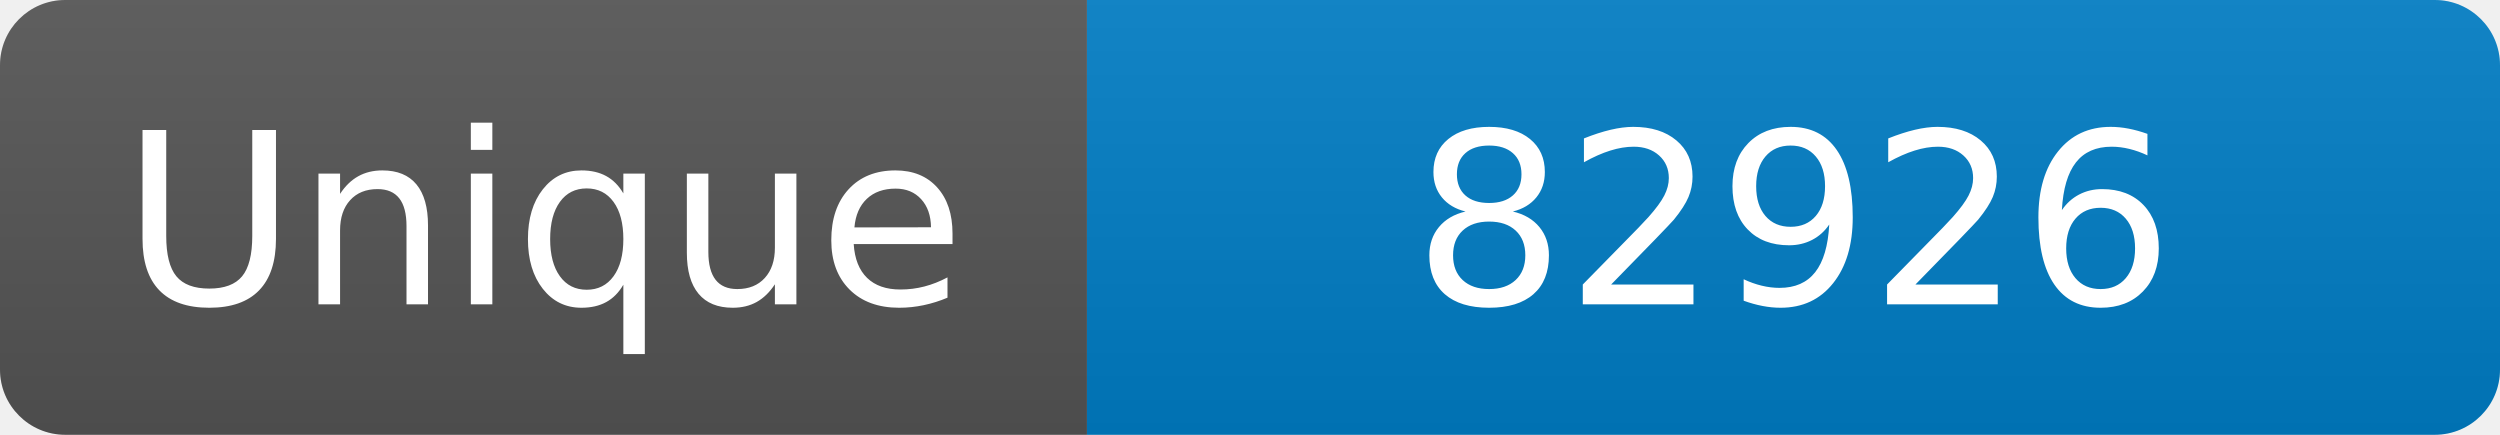
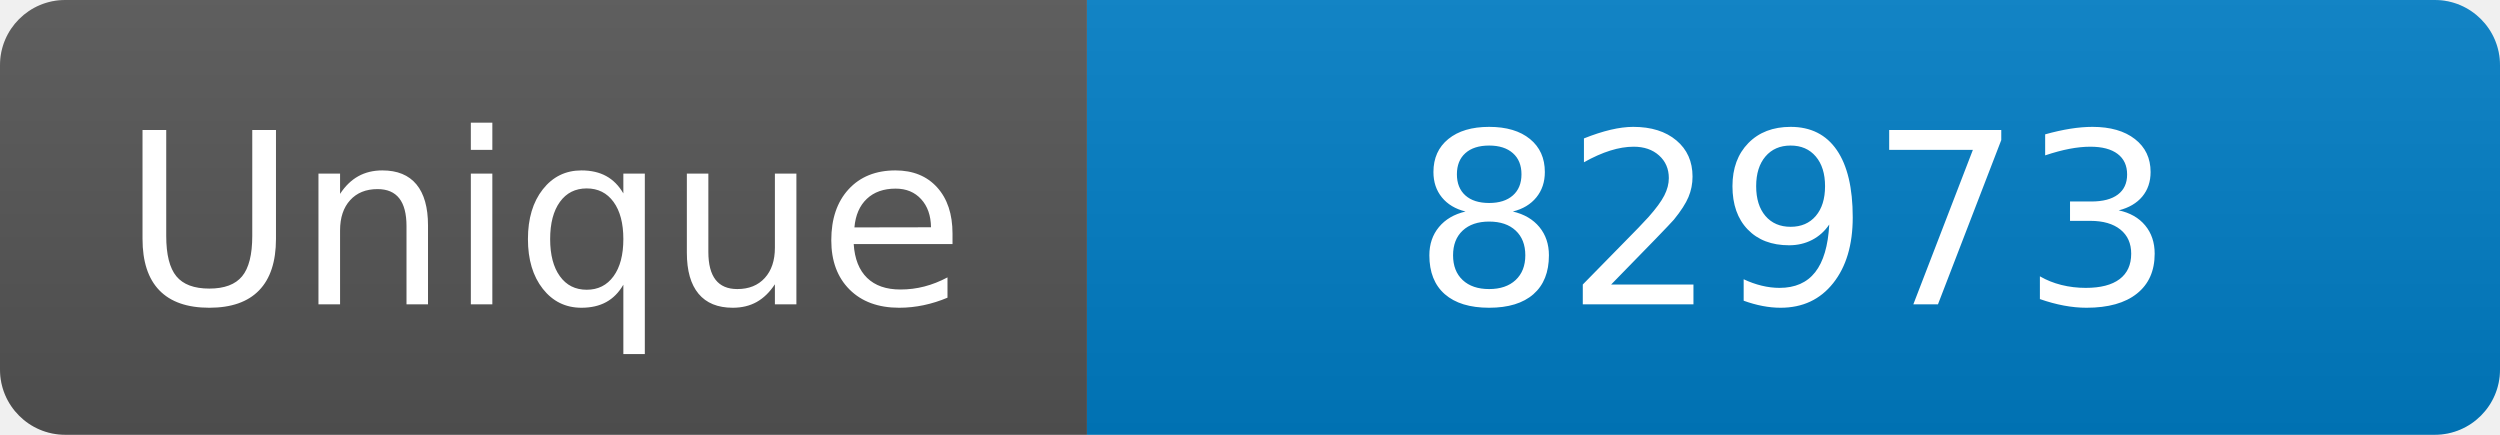
<svg xmlns="http://www.w3.org/2000/svg" width="115" height="20" role="img" aria-label="Maintained?: yes">
  <linearGradient id="s" x2="0" y2="100%">
    <stop offset="0" stop-color="#bbb" stop-opacity=".1" />
    <stop offset="1" stop-opacity=".1" />
  </linearGradient>
  <clipPath id="r">
    <rect width="115" height="20" rx="3" fill="#fff" />
  </clipPath>
  <g clip-path="url(#r)">
    <rect width="50" height="20" fill="#555" />
    <rect x="50" width="160" height="20" fill="#007ec6" />
    <rect width="115" height="20" fill="url(#s)" />
  </g>
  <g fill="#fff" text-anchor="middle" font-family="Verdana,Geneva,DejaVu Sans,sans-serif" font-size="110">
    <text x="250" y="140" transform="scale(.1)" fill="#fff">Unique</text>
-     <text x="825" y="140" transform="scale(.1)" fill="#fff">82926</text>
+     <text x="825" y="140" transform="scale(.1)" fill="#fff">82973</text>
  </g>
</svg>
